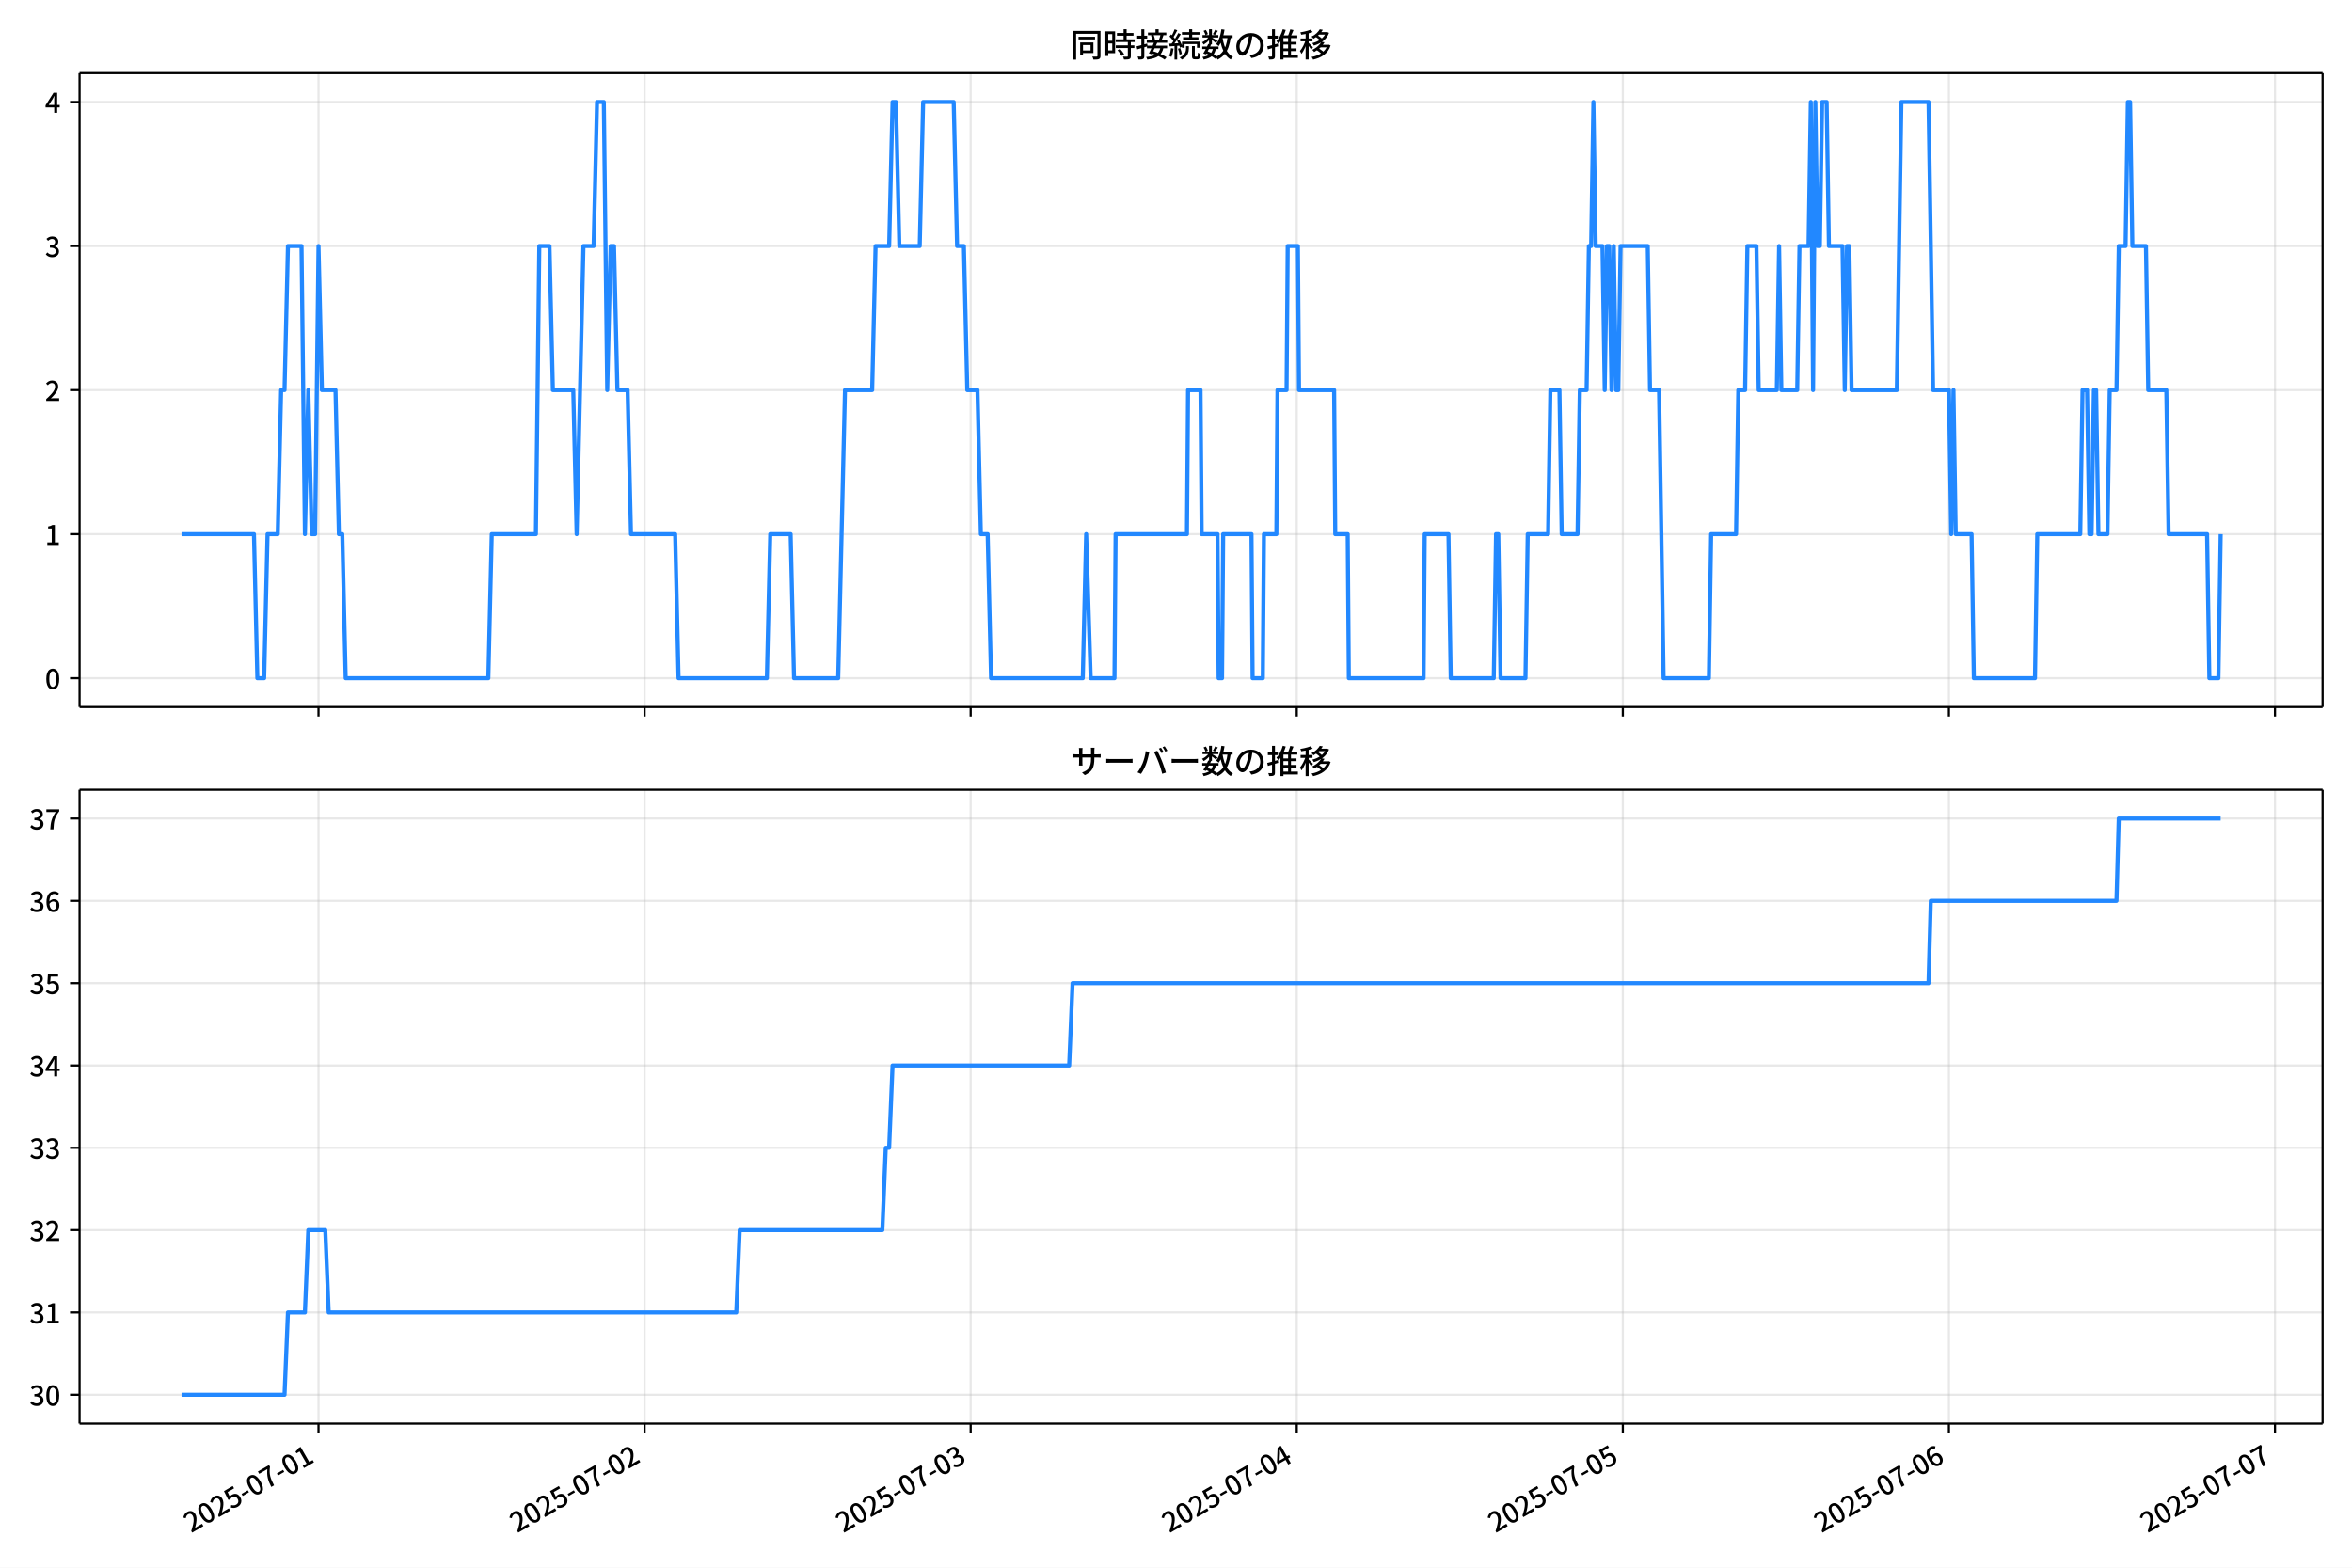
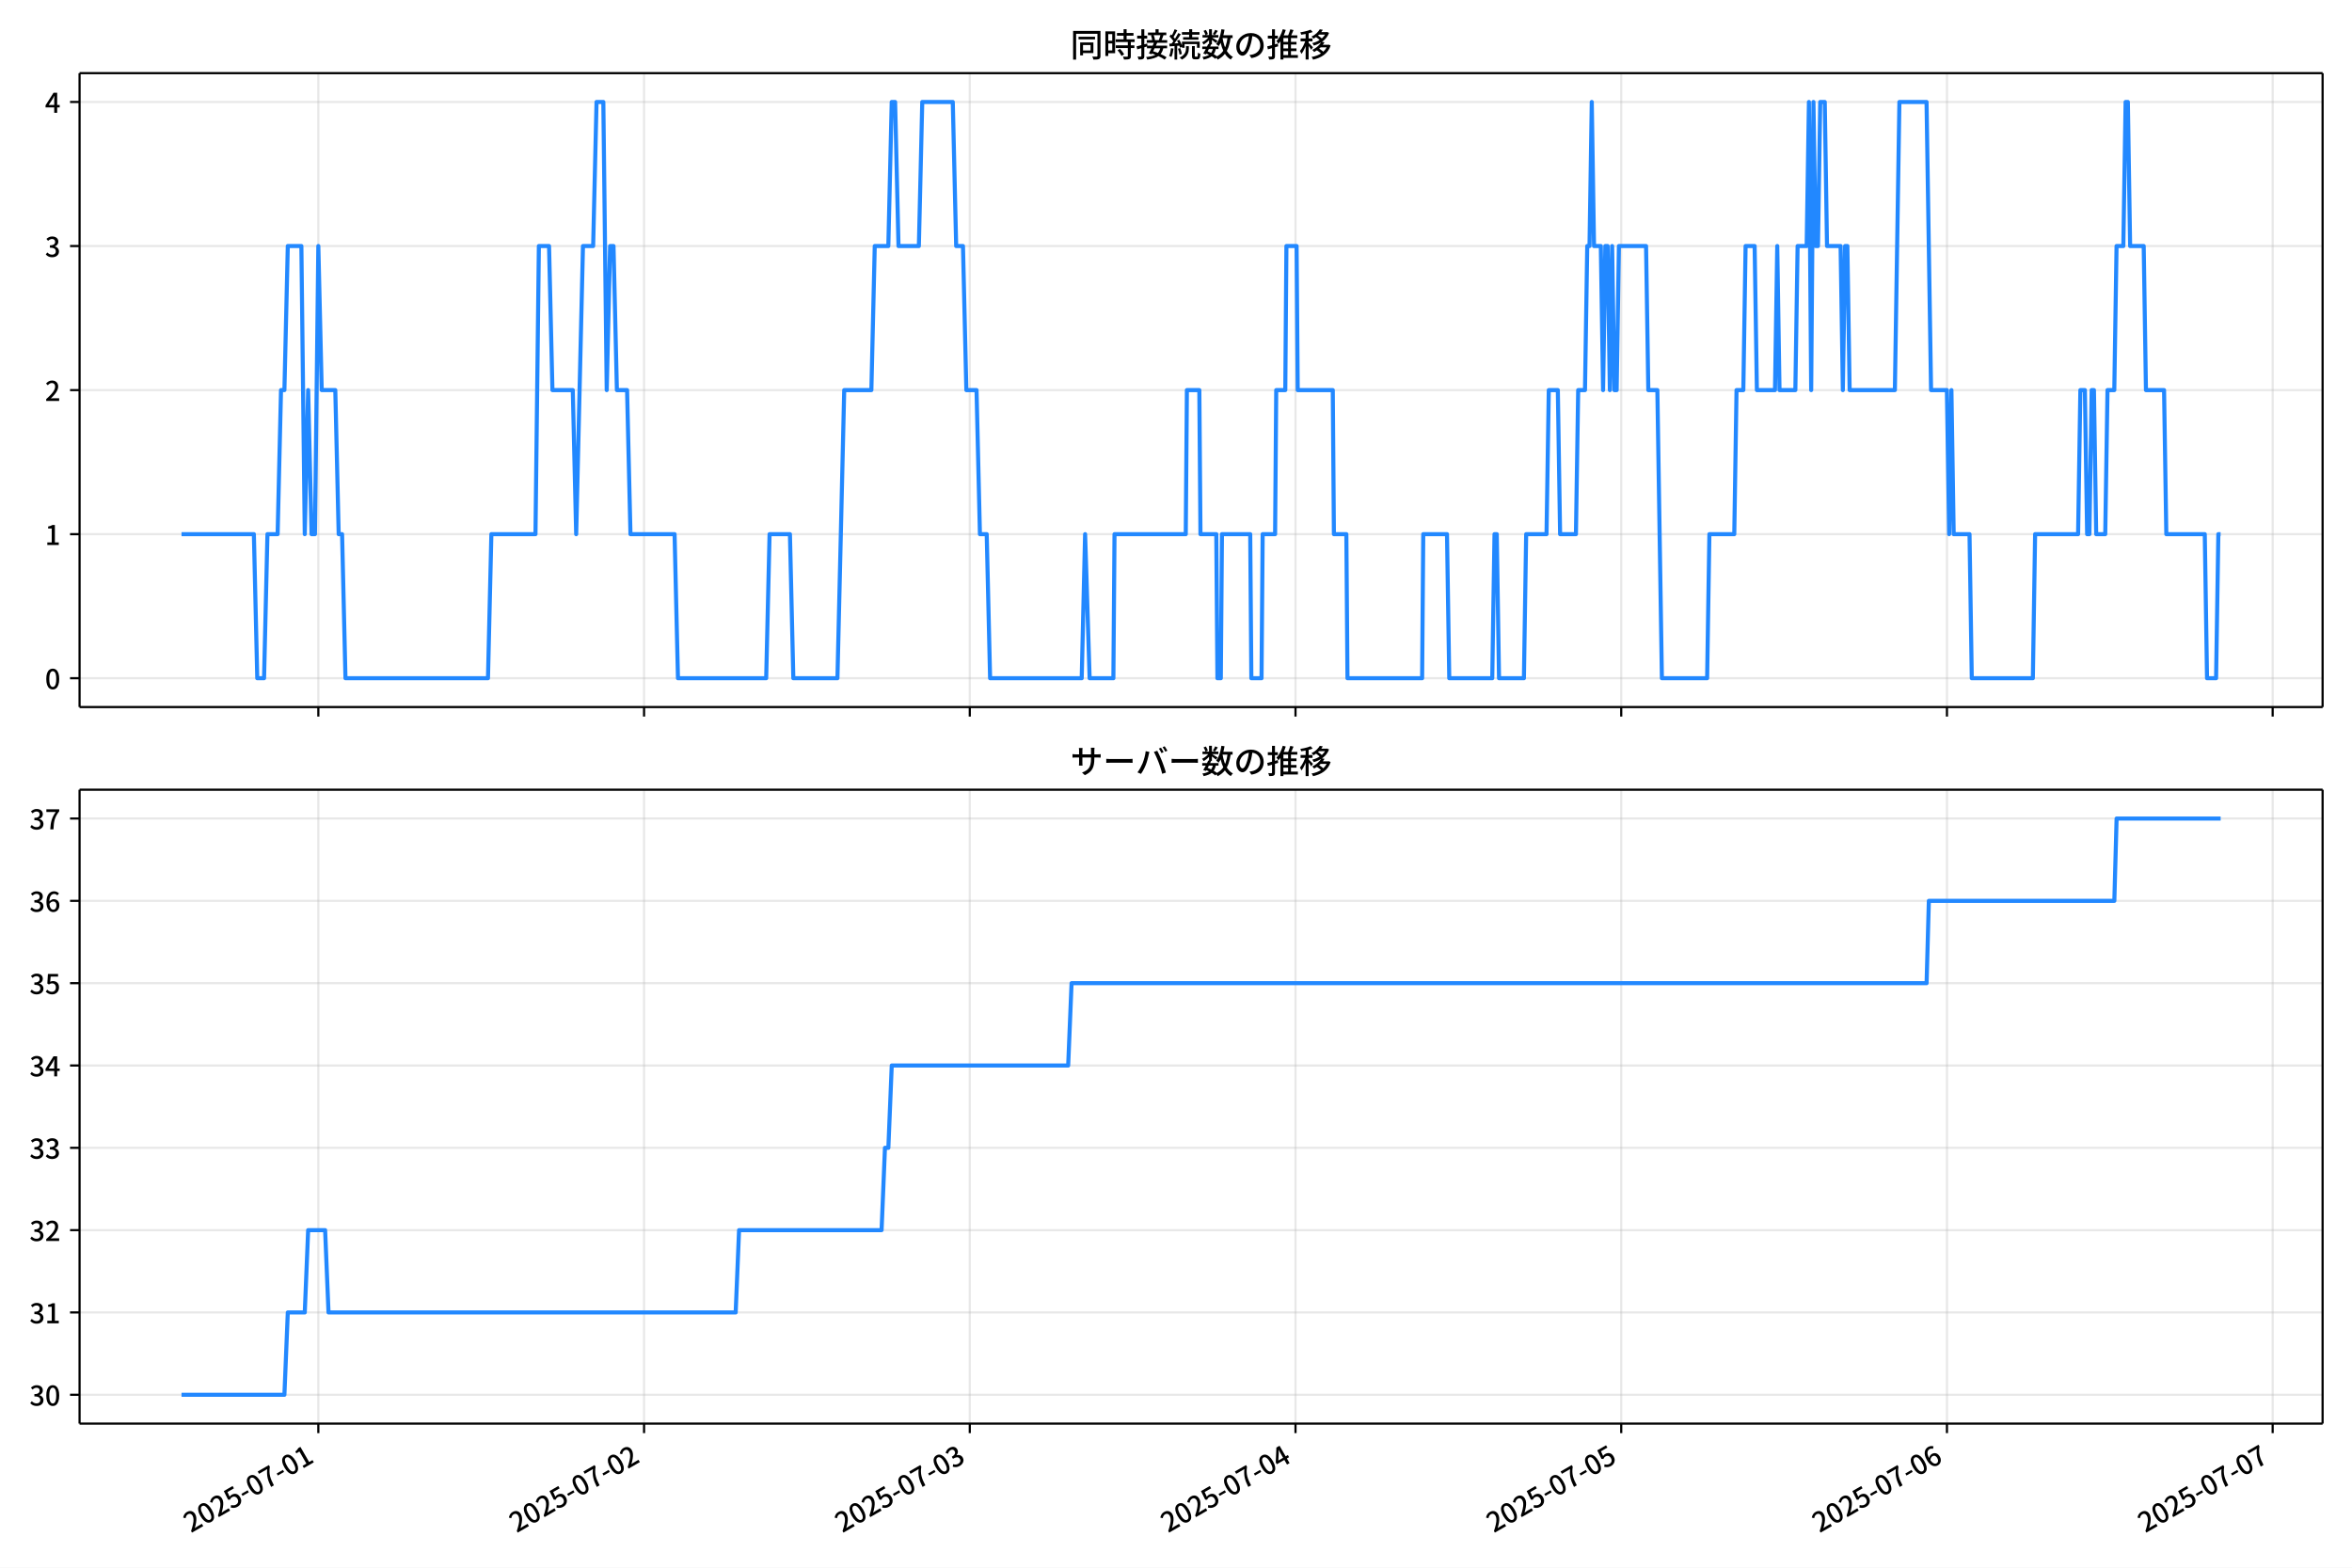
<svg xmlns="http://www.w3.org/2000/svg" xmlns:xlink="http://www.w3.org/1999/xlink" version="1.1" viewBox="0 0 864 576">
  <defs>
    <style type="text/css">*{stroke-linejoin: round; stroke-linecap: butt}</style>
  </defs>
  <g id="y">
    <g id="z">
      <path d="m0 576h864v-576h-864z" fill="#fff" />
    </g>
    <g id="aa">
      <g id="ab">
        <path d="m29.23 259.78h823.97v-232.9h-823.97z" fill="#fff" />
      </g>
      <g id="ac">
        <g id="ad">
          <g id="ae">
-             <path d="m117 259.78v-232.9" clip-path="url(#f)" fill="none" stroke="#b0b0b0" stroke-linecap="square" stroke-opacity=".3" stroke-width=".8" />
+             <path d="m116.94 259.78v-232.9" clip-path="url(#f)" fill="none" stroke="#b0b0b0" stroke-linecap="square" stroke-opacity=".3" stroke-width=".8" />
          </g>
          <g id="af">
            <defs>
              <path id="d" d="m0 0v3.5" stroke="#000" stroke-width=".8" />
            </defs>
-             <use x="116.997" y="259.778" stroke="#000000" stroke-width=".8" xlink:href="#d" />
+             <use x="116.941" y="259.778" stroke="#000000" stroke-width=".8" xlink:href="#d" />
          </g>
        </g>
        <g id="ag">
          <g id="ah">
-             <path d="m236.78 259.78v-232.9" clip-path="url(#f)" fill="none" stroke="#b0b0b0" stroke-linecap="square" stroke-opacity=".3" stroke-width=".8" />
+             <path d="m236.59 259.78v-232.9" clip-path="url(#f)" fill="none" stroke="#b0b0b0" stroke-linecap="square" stroke-opacity=".3" stroke-width=".8" />
          </g>
          <g id="ai">
-             <use x="236.783" y="259.778" stroke="#000000" stroke-width=".8" xlink:href="#d" />
+             <use x="236.594" y="259.778" stroke="#000000" stroke-width=".8" xlink:href="#d" />
          </g>
        </g>
        <g id="aj">
          <g id="ak">
-             <path d="m356.57 259.78v-232.9" clip-path="url(#f)" fill="none" stroke="#b0b0b0" stroke-linecap="square" stroke-opacity=".3" stroke-width=".8" />
+             <path d="m356.25 259.78v-232.9" clip-path="url(#f)" fill="none" stroke="#b0b0b0" stroke-linecap="square" stroke-opacity=".3" stroke-width=".8" />
          </g>
          <g id="al">
-             <use x="356.569" y="259.778" stroke="#000000" stroke-width=".8" xlink:href="#d" />
+             <use x="356.247" y="259.778" stroke="#000000" stroke-width=".8" xlink:href="#d" />
          </g>
        </g>
        <g id="am">
          <g id="an">
-             <path d="m476.35 259.78v-232.9" clip-path="url(#f)" fill="none" stroke="#b0b0b0" stroke-linecap="square" stroke-opacity=".3" stroke-width=".8" />
+             <path d="m475.9 259.78v-232.9" clip-path="url(#f)" fill="none" stroke="#b0b0b0" stroke-linecap="square" stroke-opacity=".3" stroke-width=".8" />
          </g>
          <g id="ao">
-             <use x="476.354" y="259.778" stroke="#000000" stroke-width=".8" xlink:href="#d" />
+             <use x="475.9" y="259.778" stroke="#000000" stroke-width=".8" xlink:href="#d" />
          </g>
        </g>
        <g id="ap">
          <g id="aq">
-             <path d="m596.14 259.78v-232.9" clip-path="url(#f)" fill="none" stroke="#b0b0b0" stroke-linecap="square" stroke-opacity=".3" stroke-width=".8" />
+             <path d="m595.55 259.78v-232.9" clip-path="url(#f)" fill="none" stroke="#b0b0b0" stroke-linecap="square" stroke-opacity=".3" stroke-width=".8" />
          </g>
          <g id="ar">
-             <use x="596.14" y="259.778" stroke="#000000" stroke-width=".8" xlink:href="#d" />
+             <use x="595.553" y="259.778" stroke="#000000" stroke-width=".8" xlink:href="#d" />
          </g>
        </g>
        <g id="as">
          <g id="at">
-             <path d="m715.93 259.78v-232.9" clip-path="url(#f)" fill="none" stroke="#b0b0b0" stroke-linecap="square" stroke-opacity=".3" stroke-width=".8" />
+             <path d="m715.21 259.78v-232.9" clip-path="url(#f)" fill="none" stroke="#b0b0b0" stroke-linecap="square" stroke-opacity=".3" stroke-width=".8" />
          </g>
          <g id="au">
-             <use x="715.925" y="259.778" stroke="#000000" stroke-width=".8" xlink:href="#d" />
+             <use x="715.205" y="259.778" stroke="#000000" stroke-width=".8" xlink:href="#d" />
          </g>
        </g>
        <g id="av">
          <g id="aw">
-             <path d="m835.71 259.78v-232.9" clip-path="url(#f)" fill="none" stroke="#b0b0b0" stroke-linecap="square" stroke-opacity=".3" stroke-width=".8" />
+             <path d="m834.86 259.78v-232.9" clip-path="url(#f)" fill="none" stroke="#b0b0b0" stroke-linecap="square" stroke-opacity=".3" stroke-width=".8" />
          </g>
          <g id="ax">
-             <use x="835.711" y="259.778" stroke="#000000" stroke-width=".8" xlink:href="#d" />
+             <use x="834.858" y="259.778" stroke="#000000" stroke-width=".8" xlink:href="#d" />
          </g>
        </g>
      </g>
      <g id="ay">
        <g id="az">
          <g id="ba">
            <path d="m29.23 249.19h823.97" clip-path="url(#f)" fill="none" stroke="#b0b0b0" stroke-linecap="square" stroke-opacity=".3" stroke-width=".8" />
          </g>
          <g id="bb">
            <defs>
              <path id="g" d="m0 0h-3.5" stroke="#000" stroke-width=".8" />
            </defs>
            <use x="29.23" y="249.191" stroke="#000000" stroke-width=".8" xlink:href="#g" />
          </g>
          <g id="bc">
            <g transform="translate(16.53 253.18) scale(.1 -.1)">
              <defs>
                <path id="a" transform="scale(.015625)" d="m1830-90q-460 0-806 275-346 276-535 823-188 547-188 1366 0 820 188 1357 189 538 535 803 346 266 806 266 461 0 800-269 340-269 528-803 189-534 189-1354 0-819-189-1366-188-547-528-823-339-275-800-275zm0 589q237 0 422 185 186 186 288 599 103 413 103 1091 0 679-103 1082-102 403-288 582-185 180-422 180-236 0-422-180-186-179-292-582-105-403-105-1082 0-678 105-1091 106-413 292-599 186-185 422-185z" />
              </defs>
              <use xlink:href="#a" />
            </g>
          </g>
        </g>
        <g id="bd">
          <g id="be">
            <path d="m29.23 196.26h823.97" clip-path="url(#f)" fill="none" stroke="#b0b0b0" stroke-linecap="square" stroke-opacity=".3" stroke-width=".8" />
          </g>
          <g id="bf">
            <use x="29.23" y="196.26" stroke="#000000" stroke-width=".8" xlink:href="#g" />
          </g>
          <g id="bg">
            <g transform="translate(16.53 200.25) scale(.1 -.1)">
              <defs>
                <path id="l" transform="scale(.015625)" d="m544 0v608h1037v3277h-845v467q333 58 579 147 247 90 451 218h557v-4109h915v-608h-2694z" />
              </defs>
              <use xlink:href="#l" />
            </g>
          </g>
        </g>
        <g id="bh">
          <g id="bi">
            <path d="m29.23 143.33h823.97" clip-path="url(#f)" fill="none" stroke="#b0b0b0" stroke-linecap="square" stroke-opacity=".3" stroke-width=".8" />
          </g>
          <g id="bj">
            <use x="29.23" y="143.329" stroke="#000000" stroke-width=".8" xlink:href="#g" />
          </g>
          <g id="bk">
            <g transform="translate(16.53 147.31) scale(.1 -.1)">
              <defs>
                <path id="b" transform="scale(.015625)" d="m282 0v429q697 621 1164 1136 468 515 701 956 234 442 234 826 0 256-87 451-86 196-262 301-176 106-445 106-275 0-506-151-230-150-422-368l-416 410q301 333 637 518 336 186 803 186 429 0 749-176t496-493 176-745q0-455-224-919t-615-935q-390-470-889-950 186 20 394 36t374 16h1184v-634h-3046z" />
              </defs>
              <use xlink:href="#b" />
            </g>
          </g>
        </g>
        <g id="bl">
          <g id="bm">
            <path d="m29.23 90.398h823.97" clip-path="url(#f)" fill="none" stroke="#b0b0b0" stroke-linecap="square" stroke-opacity=".3" stroke-width=".8" />
          </g>
          <g id="bn">
            <use x="29.23" y="90.398" stroke="#000000" stroke-width=".8" xlink:href="#g" />
          </g>
          <g id="bo">
            <g transform="translate(16.53 94.383) scale(.1 -.1)">
              <defs>
                <path id="h" transform="scale(.015625)" d="m1715-90q-371 0-656 90t-503 240q-217 150-377 323l359 474q211-205 479-359 269-153 634-153 269 0 467 92 199 93 311 266t112 423q0 256-125 451t-429 300q-304 106-835 106v551q467 0 732 105 266 106 384 291 119 186 119 423 0 307-192 489-192 183-531 183-269 0-503-119-233-118-438-316l-384 460q282 256 614 413 333 157 737 157 422 0 748-144 327-144 512-413 186-269 186-659 0-403-221-685-221-281-592-422v-26q269-70 490-227t349-400 128-557q0-422-215-726-214-304-573-468-358-163-787-163z" />
              </defs>
              <use xlink:href="#h" />
            </g>
          </g>
        </g>
        <g id="bp">
          <g id="bq">
            <path d="m29.23 37.466h823.97" clip-path="url(#f)" fill="none" stroke="#b0b0b0" stroke-linecap="square" stroke-opacity=".3" stroke-width=".8" />
          </g>
          <g id="br">
            <use x="29.23" y="37.466" stroke="#000000" stroke-width=".8" xlink:href="#g" />
          </g>
          <g id="bs">
            <g transform="translate(16.53 41.451) scale(.1 -.1)">
              <defs>
                <path id="k" transform="scale(.015625)" d="m2170 0v3072q0 192 12 457 13 266 20 458h-26q-90-179-183-365-92-185-195-364l-921-1415h2579v-576h-3328v493l1875 2957h858v-4717h-691z" />
              </defs>
              <use xlink:href="#k" />
            </g>
          </g>
        </g>
      </g>
      <g id="bt">
-         <path d="m66.683 196.26h26.607l1.248 52.931h2.495l1.248-52.931h3.743l1.248-52.931h1.248l1.248-52.931h4.991l1.248 105.86 1.248-52.931 1.248 52.931h1.248l1.248-105.86 1.248 52.931h4.991l1.248 52.931h1.248l1.248 52.931h52.406l1.248-52.931h16.221l1.248-105.86h3.743l1.248 52.931h7.487l1.248 52.931 2.495-105.86h3.743l1.248-52.931h2.495l1.248 105.86 1.248-52.931h1.248l1.248 52.931h3.743l1.248 52.931h16.221l1.248 52.931h32.442l1.248-52.931h7.487l1.248 52.931h16.221l2.495-105.86h9.982l1.248-52.931h4.991l1.248-52.931h1.248l1.248 52.931h7.487l1.248-52.931h11.23l1.248 52.931h2.495l1.248 52.931h3.743l1.248 52.931h2.495l1.248 52.931h33.69l1.248-52.931 1.664 52.931h8.734l.416-52.931h26.203l.416-52.931h4.575l.416 52.931h5.823l.416 52.931h1.248l.416-52.931h10.398l.416 52.931h3.743l.416-52.931h4.575l.416-52.931h3.327l.416-52.931h3.743l.416 52.931h12.894l.416 52.931h4.575l.416 52.931h27.451l.416-52.931h8.734l.832 52.931h15.805l.832-52.931h.832l.832 52.931h9.15l.832-52.931h7.487l.832-52.931h3.327l.832 52.931h5.823l.832-52.931h2.495l.832-52.931h.832l.832-52.931.832 52.931h2.495l.832 52.931.832-52.931h.832l.832 52.931.832-52.931.832 52.931h.832l.832-52.931h9.982l.832 52.931h3.327l1.664 105.86h16.637l.832-52.931h9.15l.832-52.931h2.495l.832-52.931h3.327l.832 52.931h6.655l.832-52.931.832 52.931h5.823l.832-52.931h3.327l.832-52.931.832 105.86.832-105.86.832 52.931h.832l.832-52.931h1.664l.832 52.931h4.991l.832 52.931.832-52.931h.832l.832 52.931h16.637l1.664-105.86h9.982l1.664 105.86h5.823l.832 52.931.832-52.931.832 52.931h5.823l.832 52.931h22.46l.832-52.931h15.805l.832-52.931h1.664l.832 52.931h.832l.832-52.931h.832l.832 52.931h3.327l.832-52.931h2.495l.832-52.931h2.495l.832-52.931h.832l.832 52.931h4.991l.832 52.931h6.655l.832 52.931h14.141l.832 52.931h3.327l.832-52.931v0" clip-path="url(#f)" fill="none" stroke="#28f" stroke-linecap="square" stroke-width="1.5" />
+         <path d="m66.683 196.26h26.577l1.246 52.931h2.493l1.246-52.931h3.739l1.246-52.931h1.246l1.246-52.931h4.986l1.246 105.86 1.246-52.931 1.246 52.931h1.246l1.246-105.86 1.246 52.931h4.986l1.246 52.931h1.246l1.246 52.931h52.348l1.246-52.931h16.203l1.246-105.86h3.739l1.246 52.931h7.478l1.246 52.931 2.493-105.86h3.739l1.246-52.931h2.493l1.246 105.86 1.246-52.931h1.246l1.246 52.931h3.739l1.246 52.931h16.203l1.246 52.931h32.406l1.246-52.931h7.478l1.246 52.931h16.203l2.493-105.86h9.971l1.246-52.931h4.986l1.246-52.931h1.246l1.246 52.931h7.478l1.246-52.931h11.217l1.246 52.931h2.493l1.246 52.931h3.739l1.246 52.931h2.493l1.246 52.931h33.652l1.246-52.931 1.662 52.931h8.725l.415-52.931h26.174l.415-52.931h4.57l.415 52.931h5.816l.415 52.931h1.246l.415-52.931h10.387l.415 52.931h3.739l.415-52.931h4.57l.415-52.931h3.324l.415-52.931h3.739l.415 52.931h12.879l.415 52.931h4.57l.415 52.931h27.42l.415-52.931h8.725l.831 52.931h15.788l.831-52.931h.831l.831 52.931h9.14l.831-52.931h7.478l.831-52.931h3.324l.831 52.931h5.816l.831-52.931h2.493l.831-52.931h.831l.831-52.931.831 52.931h2.493l.831 52.931.831-52.931h.831l.831 52.931.831-52.931.831 52.931h.831l.831-52.931h9.971l.831 52.931h3.324l1.662 105.86h16.618l.831-52.931h9.14l.831-52.931h2.493l.831-52.931h3.324l.831 52.931h6.647l.831-52.931.831 52.931h5.816l.831-52.931h3.324l.831-52.931.831 105.86.831-105.86.831 52.931h.831l.831-52.931h1.662l.831 52.931h4.986l.831 52.931.831-52.931h.831l.831 52.931h16.618l1.662-105.86h9.971l1.662 105.86h5.816l.831 52.931.831-52.931.831 52.931h5.816l.831 52.931h22.435l.831-52.931h15.788l.831-52.931h1.662l.831 52.931h.831l.831-52.931h.831l.831 52.931h3.324l.831-52.931h2.493l.831-52.931h2.493l.831-52.931h.831l.831 52.931h4.986l.831 52.931h6.647l.831 52.931h14.126l.831 52.931h3.324l.831-52.931h.831v0" clip-path="url(#f)" fill="none" stroke="#28f" stroke-linecap="square" stroke-width="1.5" />
      </g>
      <g id="bu">
        <path d="m29.23 259.78v-232.9" fill="none" stroke="#000" stroke-linecap="square" stroke-width=".8" />
      </g>
      <g id="bv">
        <path d="m853.2 259.78v-232.9" fill="none" stroke="#000" stroke-linecap="square" stroke-width=".8" />
      </g>
      <g id="bw">
        <path d="m29.23 259.78h823.97" fill="none" stroke="#000" stroke-linecap="square" stroke-width=".8" />
      </g>
      <g id="bx">
        <path d="m29.23 26.88h823.97" fill="none" stroke="#000" stroke-linecap="square" stroke-width=".8" />
      </g>
      <g id="by">
        <g transform="translate(393.22 20.88) scale(.12 -.12)">
          <defs>
            <path id="v" transform="scale(.015625)" d="m1587 3936h3232v-518h-3232v518zm320-1114h557v-2534h-557v2534zm301 0h2291v-2086h-2291v512h1734v1069h-1734v505zm-1683 2260h5113v-570h-4524v-5056h-589v5626zm4768 0h595v-4896q0-250-67-397t-227-218q-160-77-426-96t-675-19q-13 83-45 192t-77 218q-45 108-89 185 281-13 527-13 247 0 330 0 83 7 118 42 36 35 36 112v4890z" />
            <path id="t" transform="scale(.015625)" d="m2714 4672h3238v-525h-3238v525zm-244-1235h3712v-538h-3712v538zm20-1184h3635v-531h-3635v531zm1523 3155h595v-2310h-595v2310zm832-2451h589v-2823q0-230-61-364-61-135-227-199-167-70-423-86t-633-16q-20 121-78 285-57 163-121 284 275-6 509-9t310-3q77 6 106 28 29 23 29 93v2810zm-2023-1677 487 282q153-160 313-352t294-381q135-189 206-343l-519-313q-64 153-189 348-124 196-278 394-154 199-314 365zm-2086 3718h1619v-4281h-1619v544h1056v3187h-1056v550zm32-1843h1293v-537h-1293v537zm-320 1843h563v-4832h-563v4832z" />
            <path id="u" transform="scale(.015625)" d="m3866 5408h614v-870h-614v870zm-1479-653h3597v-518h-3597v518zm-230-1485h4e3v-518h-4e3v518zm825 922 519 102q64-160 121-342 58-182 96-352 39-170 45-304l-544-128q-6 134-42 313-35 180-83 365-48 186-112 346zm1856 109 589-71q-96-275-202-557-105-281-195-486l-518 77q58 147 122 329 64 183 118 372t86 336zm-2643-2106h3943v-518h-3943v518zm1408 685 602-115q-167-371-362-784t-390-797-362-685l-525 179q160 288 346 666t368 784 323 752zm-659-2157 358 403q352-102 733-240 381-137 752-304 371-166 697-336 327-169 558-329l-384-461q-218 160-532 336-313 176-685 345-371 170-755 323-384 154-742 263zm1894 1114 583-71q-122-550-353-944-230-393-604-662t-922-435q-547-167-1296-269-25 128-93 269-67 141-137 230 678 64 1168 192t819 349q330 221 531 550 202 330 304 791zm-4684 217q396 90 953 240 557 151 1120 311l77-544q-525-154-1053-311-528-156-963-284l-134 588zm121 2093h1965v-563h-1965v563zm819 1248h576v-5229q0-236-51-374t-192-208q-141-77-355-99-214-23-541-16-13 115-64 288t-109 294q205-6 381-6t234 0q64 0 92 28 29 29 29 93v5229z" />
            <path id="s" transform="scale(.015625)" d="m4058 5408h595v-1798h-595v1798zm-1415-563h3443v-499h-3443v499zm231-992h3008v-499h-3008v499zm-224-877h3475v-1203h-531v729h-2432v-729h-512v1203zm1964-877h551v-1881q0-122 22-157 23-35 106-35 25 0 92 0 68 0 135 0t99 0q51 0 83 54t45 224 19 515q90-70 234-131t259-93q-19-429-83-662-64-234-183-326-118-93-316-93-39 0-103 0t-134 0-138 0q-67 0-99 0-237 0-365 64t-176 218q-48 153-48 422v1881zm-1164-6h550v-455q0-243-48-528-48-284-186-579-137-294-409-572-272-279-727-503-70 90-192 208-121 118-230 195 416 205 665 438 250 234 371 474 122 240 164 467 42 228 42 413v442zm-2240 3309 524-192q-121-244-259-503-137-259-275-496t-259-416l-410 173q122 186 246 438 125 253 240 515 116 263 193 481zm716-743 500-230q-224-359-496-756-272-396-548-764-275-368-518-650l-358 205q179 211 377 483 199 272 387 569 189 298 358 592 170 295 298 551zm-1721-665 307 403q166-154 339-340 173-185 320-364t224-327l-326-460q-77 160-218 348-141 189-314 384-172 196-332 356zm1485-832 435 179q128-211 249-458 122-246 215-474 93-227 137-412l-473-211q-32 185-119 422-86 237-201 486-115 250-243 468zm-1530-583q422 26 998 54 576 29 1184 68l7-499q-570-45-1127-84-556-38-992-70l-70 531zm1702-992 436 135q121-276 214-596t118-556l-454-148q-26 237-112 563-86 327-202 602zm-1363 109 499-83q-57-455-163-897-105-441-253-748-51 32-134 73-83 42-170 83-86 42-144 62 148 294 234 697t131 813zm691 627h525v-2861h-525v2861z" />
            <path id="n" transform="scale(.015625)" d="m224 2022h3187v-499h-3187v499zm51 2247h3111v-487h-3111v487zm1127-1735 563-121q-154-320-333-672t-352-679q-173-326-326-582l-532 173q148 243 324 566t345 669q170 346 311 646zm934-832 563-64q-89-480-262-838t-461-614-701-432-976-298q-25 128-99 269t-157 237q659 102 1085 303 426 202 666 554t342 883zm422 3597 519-211q-147-218-298-436-150-217-278-377l-403 186q121 173 252 413 132 240 208 425zm-1203 109h563v-2957h-563v2957zm-1075-320 448 186q134-192 246-420 112-227 157-393l-467-211q-38 172-147 406t-237 432zm1094-1050 397-236q-160-263-400-529-240-265-519-489-278-224-553-378-51 103-141 237-89 135-179 218 269 109 534 294 266 186 493 416 228 231 368 467zm487-204q83-45 246-145 163-99 352-211t346-211 221-150l-327-423q-83 77-230 198-147 122-317 253-170 132-327 250-156 119-259 189l295 250zm1798 396h2311v-556h-2311v556zm115 1178 615-90q-103-640-263-1235t-384-1101q-224-505-512-889-44 57-134 134t-186 157-166 125q275 339 473 796 199 458 340 995 141 538 217 1108zm1223-1510 614-58q-147-1101-445-1940-297-838-813-1443-515-604-1321-1014-26 71-90 177-64 105-134 208-70 102-128 159 742 346 1212 880 471 535 730 1290 260 755 375 1741zm-1005-135q134-851 387-1597 253-745 659-1305 407-560 1002-874-70-57-154-150-83-93-154-189-70-96-121-179-633 371-1056 988-422 618-688 1434-265 816-425 1783l550 89zm-3309-3065 327 416q377-148 754-330 378-182 701-378 324-195 548-368l-416-435q-211 179-519 378-307 198-666 383-358 186-729 334z" />
            <path id="r" transform="scale(.015625)" d="m3686 4378q-64-493-163-1041-99-547-265-1084-192-653-432-1104t-522-688-595-237q-320 0-596 221-275 221-448 621-172 400-172 931 0 537 220 1017 221 480 611 851 391 372 909 583 519 211 1121 211 576 0 1040-186 464-185 793-515 330-329 502-771 173-441 173-941 0-672-278-1194-278-521-816-851-538-329-1318-444l-378 601q166 20 307 42t263 48q307 70 585 217 279 148 496 375 218 227 342 534 125 308 125 692t-122 713q-121 330-358 573-236 243-582 380-346 138-781 138-525 0-935-186-409-185-694-489-284-304-432-656-147-352-147-678 0-365 89-605 90-240 224-355 135-115 276-115t288 144 297 457q151 314 298 800 147 461 246 982 100 522 145 1021l684-12z" />
            <path id="o" transform="scale(.015625)" d="m2995 2925h2893v-519h-2893v519zm0-1280h2893v-519h-2893v519zm-64-1299h3232v-557h-3232v557zm1312 3577h563v-3763h-563v3763zm429 1466 634-141q-154-390-340-794-185-403-339-684l-512 140q103 199 208 458 106 259 195 528 90 269 154 493zm-1472 25 582-147q-153-518-371-1018-217-499-483-931t-573-758q-38 64-109 160-70 96-147 198-77 103-141 160 416 416 733 1034t509 1302zm128-1203h2720v-537h-2720v-4205h-582v4422l313 320h269zm-3174-2157q396 90 953 240 557 151 1120 311l77-544q-525-154-1053-311-528-156-963-284l-134 588zm121 2093h1965v-563h-1965v563zm819 1248h576v-5229q0-236-51-374t-192-208q-141-77-355-99-214-23-541-16-13 115-64 288t-109 294q205-6 381-6t234 0q64 0 92 28 29 29 29 93v5229z" />
            <path id="m" transform="scale(.015625)" d="m4051 5402 595-109q-281-493-729-941t-1107-806q-39 64-106 144t-141 153q-73 74-137 119 608 288 1011 678t614 762zm-77-557h1511v-493h-1863l352 493zm1293 0h109l109 25 384-179q-192-505-496-905t-695-701q-390-301-845-519-454-217-947-358-44 109-137 253t-176 227q448 109 867 294 419 186 777 445 359 259 631 592t419 730v96zm-1990-954 377 307q167-96 336-218 170-121 320-249 151-128 247-237l-397-332q-90 108-237 236t-317 259q-169 132-329 234zm1107-934 595-109q-307-538-803-1031-496-492-1232-876-38 64-102 144t-138 156q-74 77-138 116 455 217 807 483t604 554q253 288 407 563zm-90-589h1460v-506h-1818l358 506zm1268 0h121l109 26 384-167q-192-614-531-1075t-787-794q-448-332-983-553-534-221-1129-355-45 115-132 269-86 153-176 249 551 96 1043 285 493 189 903 473 410 285 714 669t464 883v90zm-2132-1056 410 339q186-102 384-237 198-134 371-275t282-269l-435-371q-103 128-270 272-166 144-361 288t-381 253zm-2150 3533h589v-5376h-589v5376zm-992-1242h2336v-569h-2336v569zm1024-224 365-160q-96-339-231-707-134-368-291-727-157-358-336-672-179-313-365-537-44 128-134 291t-160 272q173 192 339 457 167 266 323 570 157 304 282 618t208 595zm941 1946 416-467q-314-122-695-221-380-99-784-173-403-74-780-131-20 102-71 236-51 135-102 231 358 58 732 138 375 80 711 179t573 208zm-397-2579q58-45 179-170 122-125 266-266 144-140 259-265t160-183l-352-473q-58 102-157 255-99 154-218 317-118 164-227 311-108 147-185 237l275 237z" />
          </defs>
          <use xlink:href="#v" />
          <use transform="translate(100)" xlink:href="#t" />
          <use transform="translate(200)" xlink:href="#u" />
          <use transform="translate(300)" xlink:href="#s" />
          <use transform="translate(400)" xlink:href="#n" />
          <use transform="translate(500)" xlink:href="#r" />
          <use transform="translate(600)" xlink:href="#o" />
          <use transform="translate(700)" xlink:href="#m" />
        </g>
      </g>
    </g>
    <g id="bz">
      <g id="ca">
        <path d="m29.23 523.06h823.97v-232.9h-823.97z" fill="#fff" />
      </g>
      <g id="cb">
        <g id="cc">
          <g id="cd">
-             <path d="m117 523.06v-232.9" clip-path="url(#c)" fill="none" stroke="#b0b0b0" stroke-linecap="square" stroke-opacity=".3" stroke-width=".8" />
+             <path d="m116.94 523.06v-232.9" clip-path="url(#c)" fill="none" stroke="#b0b0b0" stroke-linecap="square" stroke-opacity=".3" stroke-width=".8" />
          </g>
          <g id="ce">
-             <use x="116.997" y="523.055" stroke="#000000" stroke-width=".8" xlink:href="#d" />
+             <use x="116.941" y="523.055" stroke="#000000" stroke-width=".8" xlink:href="#d" />
          </g>
          <g id="cf">
-             <g transform="translate(70.208 563.33) rotate(-30) scale(.1 -.1)">
+             <g transform="translate(70.152 563.33) rotate(-30) scale(.1 -.1)">
              <defs>
                <path id="j" transform="scale(.015625)" d="m1715-90q-365 0-653 90t-506 237q-217 147-383 307l352 480q134-134 294-246t361-183q202-70 452-70 262 0 473 118 212 119 333 346 122 227 122 541 0 460-247 716-246 256-649 256-224 0-384-64t-365-198l-365 237 141 2240h2387v-627h-1747l-109-1204q154 77 307 118 154 42 340 42 397 0 723-160t518-490q192-329 192-847 0-519-224-887t-586-560q-361-192-777-192z" />
                <path id="e" transform="scale(.015625)" d="m301 1536v544h1689v-544h-1689z" />
                <path id="i" transform="scale(.015625)" d="m1235 0q32 646 109 1187t224 1024 384 941 576 938h-2208v627h3027v-455q-409-512-665-989-256-476-397-969t-205-1053-90-1251h-755z" />
              </defs>
              <use xlink:href="#b" />
              <use transform="translate(57)" xlink:href="#a" />
              <use transform="translate(114)" xlink:href="#b" />
              <use transform="translate(171)" xlink:href="#j" />
              <use transform="translate(228)" xlink:href="#e" />
              <use transform="translate(263.7)" xlink:href="#a" />
              <use transform="translate(320.7)" xlink:href="#i" />
              <use transform="translate(377.7)" xlink:href="#e" />
              <use transform="translate(413.4)" xlink:href="#a" />
              <use transform="translate(470.4)" xlink:href="#l" />
            </g>
          </g>
        </g>
        <g id="cg">
          <g id="ch">
-             <path d="m236.78 523.06v-232.9" clip-path="url(#c)" fill="none" stroke="#b0b0b0" stroke-linecap="square" stroke-opacity=".3" stroke-width=".8" />
+             <path d="m236.59 523.06v-232.9" clip-path="url(#c)" fill="none" stroke="#b0b0b0" stroke-linecap="square" stroke-opacity=".3" stroke-width=".8" />
          </g>
          <g id="ci">
-             <use x="236.783" y="523.055" stroke="#000000" stroke-width=".8" xlink:href="#d" />
+             <use x="236.594" y="523.055" stroke="#000000" stroke-width=".8" xlink:href="#d" />
          </g>
          <g id="cj">
-             <g transform="translate(189.99 563.33) rotate(-30) scale(.1 -.1)">
+             <g transform="translate(189.8 563.33) rotate(-30) scale(.1 -.1)">
              <use xlink:href="#b" />
              <use transform="translate(57)" xlink:href="#a" />
              <use transform="translate(114)" xlink:href="#b" />
              <use transform="translate(171)" xlink:href="#j" />
              <use transform="translate(228)" xlink:href="#e" />
              <use transform="translate(263.7)" xlink:href="#a" />
              <use transform="translate(320.7)" xlink:href="#i" />
              <use transform="translate(377.7)" xlink:href="#e" />
              <use transform="translate(413.4)" xlink:href="#a" />
              <use transform="translate(470.4)" xlink:href="#b" />
            </g>
          </g>
        </g>
        <g id="ck">
          <g id="cl">
-             <path d="m356.57 523.06v-232.9" clip-path="url(#c)" fill="none" stroke="#b0b0b0" stroke-linecap="square" stroke-opacity=".3" stroke-width=".8" />
+             <path d="m356.25 523.06v-232.9" clip-path="url(#c)" fill="none" stroke="#b0b0b0" stroke-linecap="square" stroke-opacity=".3" stroke-width=".8" />
          </g>
          <g id="cm">
-             <use x="356.569" y="523.055" stroke="#000000" stroke-width=".8" xlink:href="#d" />
+             <use x="356.247" y="523.055" stroke="#000000" stroke-width=".8" xlink:href="#d" />
          </g>
          <g id="cn">
-             <g transform="translate(309.78 563.33) rotate(-30) scale(.1 -.1)">
+             <g transform="translate(309.46 563.33) rotate(-30) scale(.1 -.1)">
              <use xlink:href="#b" />
              <use transform="translate(57)" xlink:href="#a" />
              <use transform="translate(114)" xlink:href="#b" />
              <use transform="translate(171)" xlink:href="#j" />
              <use transform="translate(228)" xlink:href="#e" />
              <use transform="translate(263.7)" xlink:href="#a" />
              <use transform="translate(320.7)" xlink:href="#i" />
              <use transform="translate(377.7)" xlink:href="#e" />
              <use transform="translate(413.4)" xlink:href="#a" />
              <use transform="translate(470.4)" xlink:href="#h" />
            </g>
          </g>
        </g>
        <g id="co">
          <g id="cp">
-             <path d="m476.35 523.06v-232.9" clip-path="url(#c)" fill="none" stroke="#b0b0b0" stroke-linecap="square" stroke-opacity=".3" stroke-width=".8" />
+             <path d="m475.9 523.06v-232.9" clip-path="url(#c)" fill="none" stroke="#b0b0b0" stroke-linecap="square" stroke-opacity=".3" stroke-width=".8" />
          </g>
          <g id="cq">
-             <use x="476.354" y="523.055" stroke="#000000" stroke-width=".8" xlink:href="#d" />
+             <use x="475.9" y="523.055" stroke="#000000" stroke-width=".8" xlink:href="#d" />
          </g>
          <g id="cr">
-             <g transform="translate(429.56 563.33) rotate(-30) scale(.1 -.1)">
+             <g transform="translate(429.11 563.33) rotate(-30) scale(.1 -.1)">
              <use xlink:href="#b" />
              <use transform="translate(57)" xlink:href="#a" />
              <use transform="translate(114)" xlink:href="#b" />
              <use transform="translate(171)" xlink:href="#j" />
              <use transform="translate(228)" xlink:href="#e" />
              <use transform="translate(263.7)" xlink:href="#a" />
              <use transform="translate(320.7)" xlink:href="#i" />
              <use transform="translate(377.7)" xlink:href="#e" />
              <use transform="translate(413.4)" xlink:href="#a" />
              <use transform="translate(470.4)" xlink:href="#k" />
            </g>
          </g>
        </g>
        <g id="cs">
          <g id="ct">
-             <path d="m596.14 523.06v-232.9" clip-path="url(#c)" fill="none" stroke="#b0b0b0" stroke-linecap="square" stroke-opacity=".3" stroke-width=".8" />
+             <path d="m595.55 523.06v-232.9" clip-path="url(#c)" fill="none" stroke="#b0b0b0" stroke-linecap="square" stroke-opacity=".3" stroke-width=".8" />
          </g>
          <g id="cu">
-             <use x="596.14" y="523.055" stroke="#000000" stroke-width=".8" xlink:href="#d" />
+             <use x="595.553" y="523.055" stroke="#000000" stroke-width=".8" xlink:href="#d" />
          </g>
          <g id="cv">
-             <g transform="translate(549.35 563.33) rotate(-30) scale(.1 -.1)">
+             <g transform="translate(548.76 563.33) rotate(-30) scale(.1 -.1)">
              <use xlink:href="#b" />
              <use transform="translate(57)" xlink:href="#a" />
              <use transform="translate(114)" xlink:href="#b" />
              <use transform="translate(171)" xlink:href="#j" />
              <use transform="translate(228)" xlink:href="#e" />
              <use transform="translate(263.7)" xlink:href="#a" />
              <use transform="translate(320.7)" xlink:href="#i" />
              <use transform="translate(377.7)" xlink:href="#e" />
              <use transform="translate(413.4)" xlink:href="#a" />
              <use transform="translate(470.4)" xlink:href="#j" />
            </g>
          </g>
        </g>
        <g id="cw">
          <g id="cx">
-             <path d="m715.93 523.06v-232.9" clip-path="url(#c)" fill="none" stroke="#b0b0b0" stroke-linecap="square" stroke-opacity=".3" stroke-width=".8" />
+             <path d="m715.21 523.06v-232.9" clip-path="url(#c)" fill="none" stroke="#b0b0b0" stroke-linecap="square" stroke-opacity=".3" stroke-width=".8" />
          </g>
          <g id="cy">
-             <use x="715.925" y="523.055" stroke="#000000" stroke-width=".8" xlink:href="#d" />
+             <use x="715.205" y="523.055" stroke="#000000" stroke-width=".8" xlink:href="#d" />
          </g>
          <g id="cz">
-             <g transform="translate(669.14 563.33) rotate(-30) scale(.1 -.1)">
+             <g transform="translate(668.42 563.33) rotate(-30) scale(.1 -.1)">
              <defs>
                <path id="p" transform="scale(.015625)" d="m1971-90q-339 0-634 144-294 144-518 435-224 292-352 733-128 442-128 1044 0 678 147 1161 148 483 397 784 250 301 570 445t665 144q397 0 688-147 292-147 490-359l-403-448q-128 154-327 253-198 99-409 99-307 0-567-182-259-182-413-605-153-422-153-1145 0-608 115-1002t326-589q212-195 493-195 212 0 375 121 163 122 259 343t96 522q0 300-90 511-89 212-259 320-169 109-419 109-211 0-451-134t-458-461l-25 538q134 192 313 323t374 201q196 71 375 71 397 0 694-163 298-163 467-490 170-326 170-825 0-468-195-817-195-348-512-544-317-195-701-195z" />
              </defs>
              <use xlink:href="#b" />
              <use transform="translate(57)" xlink:href="#a" />
              <use transform="translate(114)" xlink:href="#b" />
              <use transform="translate(171)" xlink:href="#j" />
              <use transform="translate(228)" xlink:href="#e" />
              <use transform="translate(263.7)" xlink:href="#a" />
              <use transform="translate(320.7)" xlink:href="#i" />
              <use transform="translate(377.7)" xlink:href="#e" />
              <use transform="translate(413.4)" xlink:href="#a" />
              <use transform="translate(470.4)" xlink:href="#p" />
            </g>
          </g>
        </g>
        <g id="da">
          <g id="db">
-             <path d="m835.71 523.06v-232.9" clip-path="url(#c)" fill="none" stroke="#b0b0b0" stroke-linecap="square" stroke-opacity=".3" stroke-width=".8" />
+             <path d="m834.86 523.06v-232.9" clip-path="url(#c)" fill="none" stroke="#b0b0b0" stroke-linecap="square" stroke-opacity=".3" stroke-width=".8" />
          </g>
          <g id="dc">
-             <use x="835.711" y="523.055" stroke="#000000" stroke-width=".8" xlink:href="#d" />
+             <use x="834.858" y="523.055" stroke="#000000" stroke-width=".8" xlink:href="#d" />
          </g>
          <g id="dd">
-             <g transform="translate(788.92 563.33) rotate(-30) scale(.1 -.1)">
+             <g transform="translate(788.07 563.33) rotate(-30) scale(.1 -.1)">
              <use xlink:href="#b" />
              <use transform="translate(57)" xlink:href="#a" />
              <use transform="translate(114)" xlink:href="#b" />
              <use transform="translate(171)" xlink:href="#j" />
              <use transform="translate(228)" xlink:href="#e" />
              <use transform="translate(263.7)" xlink:href="#a" />
              <use transform="translate(320.7)" xlink:href="#i" />
              <use transform="translate(377.7)" xlink:href="#e" />
              <use transform="translate(413.4)" xlink:href="#a" />
              <use transform="translate(470.4)" xlink:href="#i" />
            </g>
          </g>
        </g>
      </g>
      <g id="de">
        <g id="df">
          <g id="dg">
            <path d="m29.23 512.47h823.97" clip-path="url(#c)" fill="none" stroke="#b0b0b0" stroke-linecap="square" stroke-opacity=".3" stroke-width=".8" />
          </g>
          <g id="dh">
            <use x="29.23" y="512.469" stroke="#000000" stroke-width=".8" xlink:href="#g" />
          </g>
          <g id="di">
            <g transform="translate(10.83 516.45) scale(.1 -.1)">
              <use xlink:href="#h" />
              <use transform="translate(57)" xlink:href="#a" />
            </g>
          </g>
        </g>
        <g id="dj">
          <g id="dk">
            <path d="m29.23 482.22h823.97" clip-path="url(#c)" fill="none" stroke="#b0b0b0" stroke-linecap="square" stroke-opacity=".3" stroke-width=".8" />
          </g>
          <g id="dl">
            <use x="29.23" y="482.223" stroke="#000000" stroke-width=".8" xlink:href="#g" />
          </g>
          <g id="dm">
            <g transform="translate(10.83 486.21) scale(.1 -.1)">
              <use xlink:href="#h" />
              <use transform="translate(57)" xlink:href="#l" />
            </g>
          </g>
        </g>
        <g id="dn">
          <g id="do">
            <path d="m29.23 451.98h823.97" clip-path="url(#c)" fill="none" stroke="#b0b0b0" stroke-linecap="square" stroke-opacity=".3" stroke-width=".8" />
          </g>
          <g id="dp">
            <use x="29.23" y="451.976" stroke="#000000" stroke-width=".8" xlink:href="#g" />
          </g>
          <g id="dq">
            <g transform="translate(10.83 455.96) scale(.1 -.1)">
              <use xlink:href="#h" />
              <use transform="translate(57)" xlink:href="#b" />
            </g>
          </g>
        </g>
        <g id="dr">
          <g id="ds">
            <path d="m29.23 421.73h823.97" clip-path="url(#c)" fill="none" stroke="#b0b0b0" stroke-linecap="square" stroke-opacity=".3" stroke-width=".8" />
          </g>
          <g id="dt">
            <use x="29.23" y="421.73" stroke="#000000" stroke-width=".8" xlink:href="#g" />
          </g>
          <g id="du">
            <g transform="translate(10.83 425.71) scale(.1 -.1)">
              <use xlink:href="#h" />
              <use transform="translate(57)" xlink:href="#h" />
            </g>
          </g>
        </g>
        <g id="dv">
          <g id="dw">
            <path d="m29.23 391.48h823.97" clip-path="url(#c)" fill="none" stroke="#b0b0b0" stroke-linecap="square" stroke-opacity=".3" stroke-width=".8" />
          </g>
          <g id="dx">
            <use x="29.23" y="391.483" stroke="#000000" stroke-width=".8" xlink:href="#g" />
          </g>
          <g id="dy">
            <g transform="translate(10.83 395.47) scale(.1 -.1)">
              <use xlink:href="#h" />
              <use transform="translate(57)" xlink:href="#k" />
            </g>
          </g>
        </g>
        <g id="dz">
          <g id="ea">
            <path d="m29.23 361.24h823.97" clip-path="url(#c)" fill="none" stroke="#b0b0b0" stroke-linecap="square" stroke-opacity=".3" stroke-width=".8" />
          </g>
          <g id="eb">
            <use x="29.23" y="361.237" stroke="#000000" stroke-width=".8" xlink:href="#g" />
          </g>
          <g id="ec">
            <g transform="translate(10.83 365.22) scale(.1 -.1)">
              <use xlink:href="#h" />
              <use transform="translate(57)" xlink:href="#j" />
            </g>
          </g>
        </g>
        <g id="ed">
          <g id="ee">
            <path d="m29.23 330.99h823.97" clip-path="url(#c)" fill="none" stroke="#b0b0b0" stroke-linecap="square" stroke-opacity=".3" stroke-width=".8" />
          </g>
          <g id="ef">
            <use x="29.23" y="330.99" stroke="#000000" stroke-width=".8" xlink:href="#g" />
          </g>
          <g id="eg">
            <g transform="translate(10.83 334.98) scale(.1 -.1)">
              <use xlink:href="#h" />
              <use transform="translate(57)" xlink:href="#p" />
            </g>
          </g>
        </g>
        <g id="eh">
          <g id="ei">
            <path d="m29.23 300.74h823.97" clip-path="url(#c)" fill="none" stroke="#b0b0b0" stroke-linecap="square" stroke-opacity=".3" stroke-width=".8" />
          </g>
          <g id="ej">
            <use x="29.23" y="300.744" stroke="#000000" stroke-width=".8" xlink:href="#g" />
          </g>
          <g id="ek">
            <g transform="translate(10.83 304.73) scale(.1 -.1)">
              <use xlink:href="#h" />
              <use transform="translate(57)" xlink:href="#i" />
            </g>
          </g>
        </g>
      </g>
      <g id="el">
-         <path d="m66.683 512.47h37.836l1.248-30.246h6.239l1.248-30.246h6.239l1.248 30.246h149.73l1.248-30.246h52.406l1.248-30.246h1.248l1.248-30.246h64.884l1.248-30.246h314.44l.832-30.246h68.211l.832-30.246h37.433v0" clip-path="url(#c)" fill="none" stroke="#28f" stroke-linecap="square" stroke-width="1.5" />
+         <path d="m66.683 512.47h37.794l1.246-30.246h6.232l1.246-30.246h6.232l1.246 30.246h149.57l1.246-30.246h52.348l1.246-30.246h1.246l1.246-30.246h64.812l1.246-30.246h314.09l.831-30.246h68.136l.831-30.246h38.222v0" clip-path="url(#c)" fill="none" stroke="#28f" stroke-linecap="square" stroke-width="1.5" />
      </g>
      <g id="em">
        <path d="m29.23 523.06v-232.9" fill="none" stroke="#000" stroke-linecap="square" stroke-width=".8" />
      </g>
      <g id="en">
        <path d="m853.2 523.06v-232.9" fill="none" stroke="#000" stroke-linecap="square" stroke-width=".8" />
      </g>
      <g id="eo">
        <path d="m29.23 523.06h823.97" fill="none" stroke="#000" stroke-linecap="square" stroke-width=".8" />
      </g>
      <g id="ep">
        <path d="m29.23 290.16h823.97" fill="none" stroke="#000" stroke-linecap="square" stroke-width=".8" />
      </g>
      <g id="eq">
        <g transform="translate(393.22 284.16) scale(.12 -.12)">
          <defs>
            <path id="x" transform="scale(.015625)" d="m4685 2893q0-621-84-1111-83-489-288-877-204-387-569-691t-928-560l-544 512q448 167 781 371 333 205 550 503 218 298 323 739 106 442 106 1075v1620q0 192-10 339-9 147-22 217h723q-6-70-22-217t-16-339v-1581zm-2304 2086q-7-64-23-199-16-134-16-313v-2317q0-128 6-256 7-128 13-224 7-96 13-140h-710q6 44 12 140 7 96 13 221 7 125 7 259v2317q0 122-10 256-9 135-28 256h723zm-1978-1197q45-12 144-22t237-20q138-9 285-9h4217q237 0 394 13t246 26v-679q-76 7-240 13-163 6-393 6h-4224q-147 0-282-3-134-3-234-10-99-6-150-12v697z" />
            <path id="q" transform="scale(.015625)" d="m621 2854q109-6 265-16 157-9 339-16 183-6 349-6 128 0 352 0t509 0 598 0q314 0 624 0 311 0 586 0t486 0q212 0 327 0 230 0 416 16t301 22v-793q-109 6-308 19-198 13-409 13-109 0-324 0-214 0-489 0t-586 0q-310 0-624 0-313 0-598 0t-509 0-352 0q-262 0-525-10-262-9-428-22v793z" />
            <path id="w" transform="scale(.015625)" d="m4941 5037q83-109 176-269t182-320q90-160 154-288l-416-179q-96 192-240 448t-272 435l416 173zm723 275q83-122 182-282 100-160 196-317 96-156 153-271l-416-186q-102 205-246 454-144 250-279 429l410 173zm-4339-3360q102 262 201 556 100 295 183 612t144 630q61 314 93 602l723-147q-19-83-45-183-26-99-48-195t-42-166q-32-154-86-394t-131-512-164-551q-86-278-182-514-115-301-269-618-153-317-326-618-173-300-346-550l-697 294q301 397 563 874t429 880zm3155 198q-96 250-215 531-118 282-243 567-124 285-246 534-122 250-224 429l659 218q96-179 221-429t253-535q128-284 249-566 122-281 218-525 90-230 195-518 106-288 211-592 106-304 195-589 90-285 154-515l-729-237q-84 352-199 736t-240 768-259 723z" />
          </defs>
          <use xlink:href="#x" />
          <use transform="translate(100)" xlink:href="#q" />
          <use transform="translate(200)" xlink:href="#w" />
          <use transform="translate(300)" xlink:href="#q" />
          <use transform="translate(400)" xlink:href="#n" />
          <use transform="translate(500)" xlink:href="#r" />
          <use transform="translate(600)" xlink:href="#o" />
          <use transform="translate(700)" xlink:href="#m" />
        </g>
      </g>
    </g>
  </g>
  <defs>
    <clipPath id="f">
      <rect x="29.23" y="26.88" width="823.97" height="232.9" />
    </clipPath>
    <clipPath id="c">
      <rect x="29.23" y="290.16" width="823.97" height="232.9" />
    </clipPath>
  </defs>
</svg>
